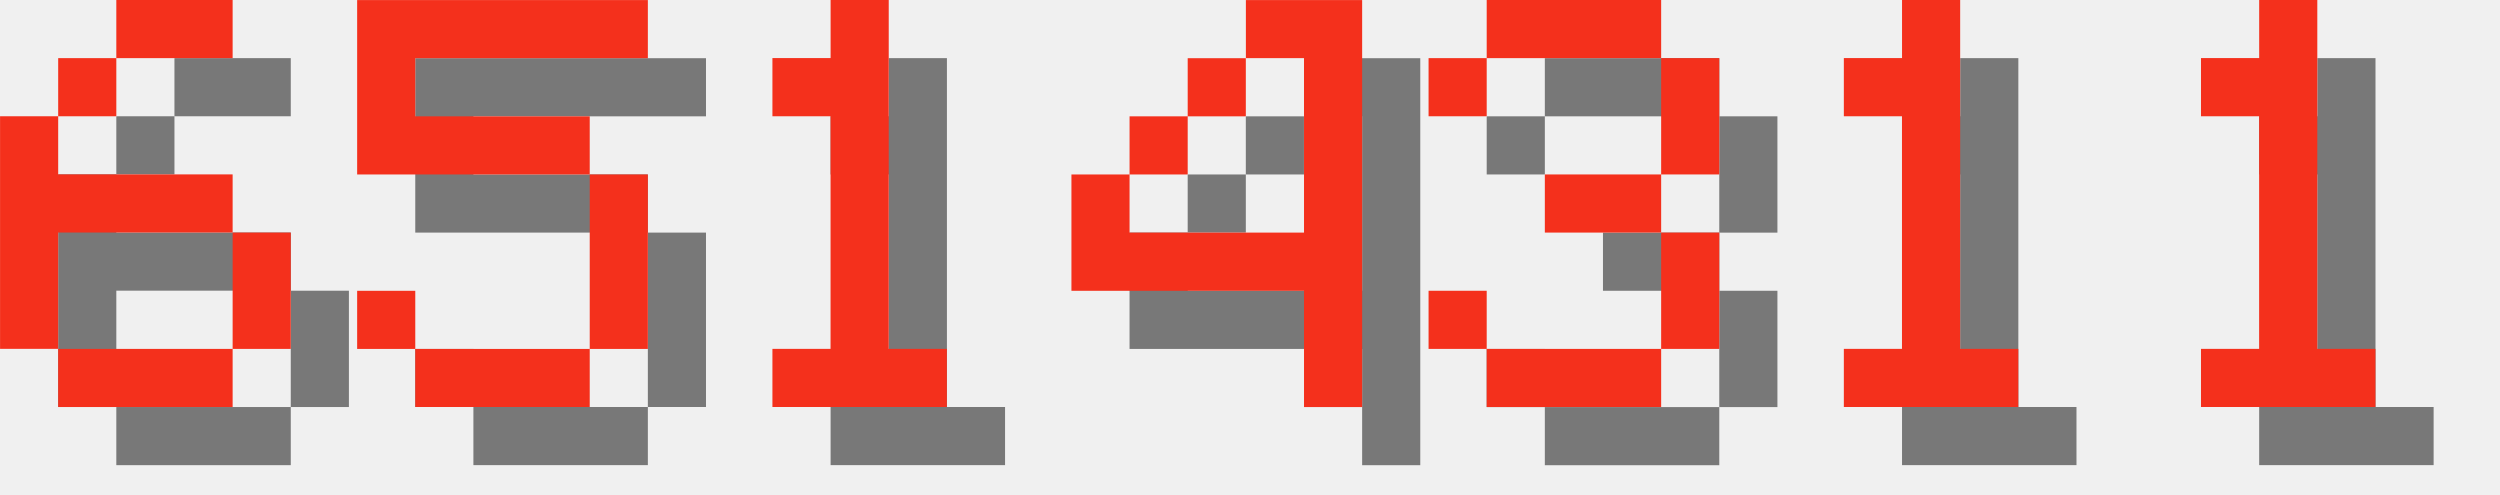
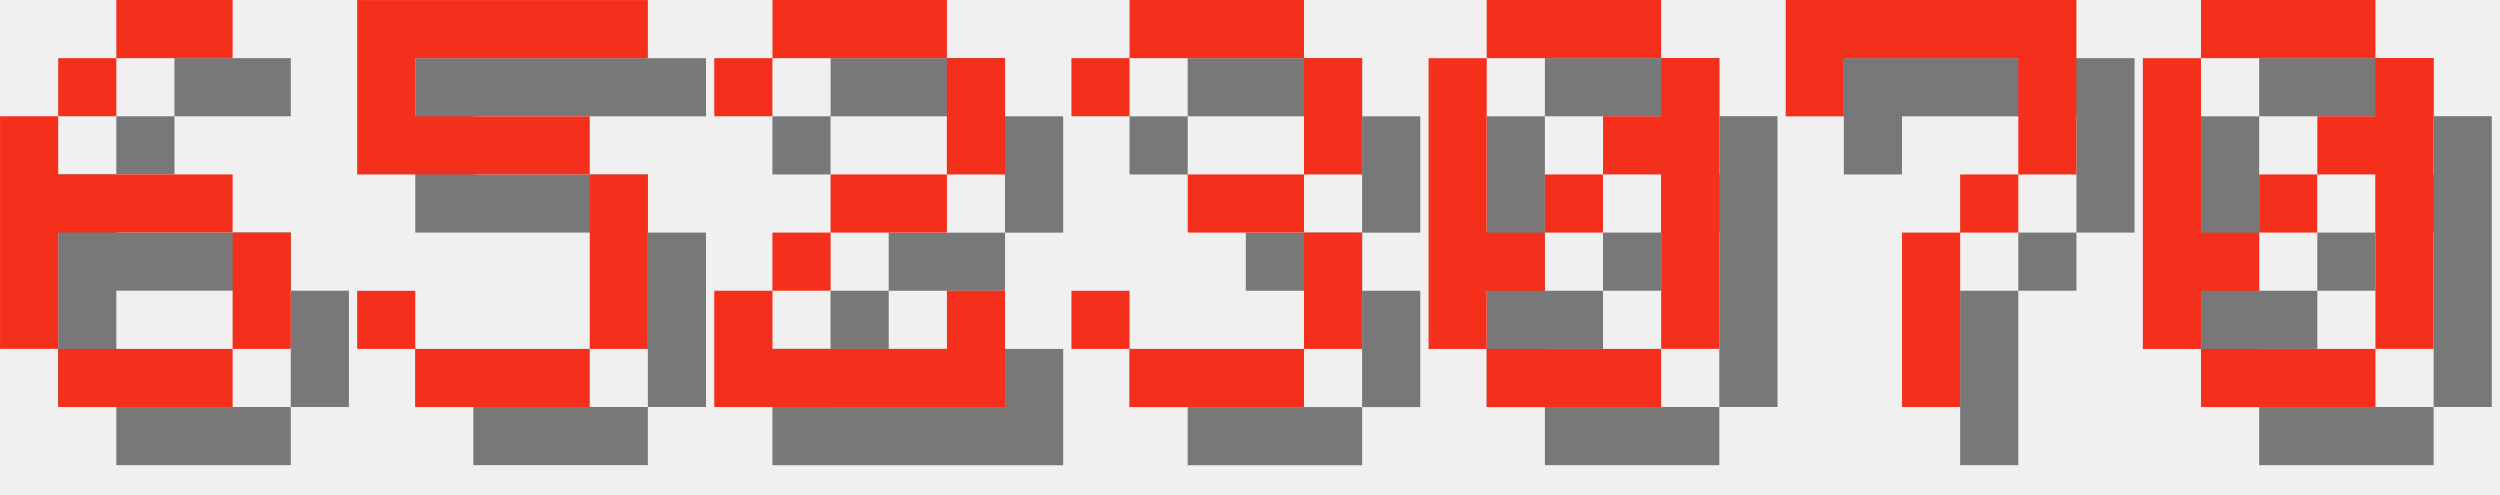
<svg xmlns="http://www.w3.org/2000/svg" version="1.1" width="182.0" height="36">
  <style>
        .text-foreground {
            fill: #F4301C;
        }
        .text-shadow {
            fill: #000000;
            fill-opacity: 0.5;
        }
    </style>
  <g class="digit" id="digit_6" transform="translate(0.0, 0), scale(4)">
    <path id="digit_6_shadow" class="text-shadow" d="m3.175 1.058v1.058h2.117v-1.058h-2.117zm0 1.058h-1.058v1.058h1.058v-1.058zm-1.058 1.058h-1.058v4.233h1.058v-2.117h3.175v-1.058h-3.175v-1.058zm3.175 2.117v2.117h1.058v-2.117h-1.058zm0 2.117h-3.175v1.058h3.175v-1.058z" fill-opacity=".5" style="paint-order:stroke fill markers" />
    <path id="digit_6_fg" class="text-foreground" d="m2.117 0v1.058h2.117v-1.058h-2.117zm0 1.058h-1.058v1.058h1.058v-1.058zm-1.058 1.058h-1.058v4.233h1.058v-2.117h3.175v-1.058h-3.175v-1.058zm3.175 2.117v2.117h1.058v-2.117h-1.058zm0 2.117h-3.175v1.058h3.175v-1.058z" fill="#fff" style="paint-order:stroke fill markers" />
  </g>
  <g class="digit" id="digit_5" transform="translate(26.0, 0), scale(4)">
    <path id="digit_5_shadow" class="text-shadow" d="m1.058 1.058v3.175h4.233v3.175h-3.175v-1.058h-1.058v1.058h1.058v1.058h3.175v-1.058h1.058v-3.175h-1.058v-1.058h-3.175v-1.058h4.233v-1.058h-5.292z" fill-opacity=".5" style="paint-order:stroke fill markers" />
    <path id="digit_5_fg" class="text-foreground" d="m0 0v3.175h4.233v3.175h-3.175v-1.058h-1.058v1.058h1.058v1.058h3.175v-1.058h1.058v-3.175h-1.058v-1.058h-3.175v-1.058h4.233v-1.058h-5.292z" fill="#fff" style="paint-order:stroke fill markers" />
  </g>
-   <g class="digit" id="digit_1" transform="translate(52.0, 0), scale(4)">
-     <path id="digit_1_shadow" class="text-shadow" d="m2.117 2.117v1.058h1.058v4.233h-1.058v1.058h3.175v-1.058h-1.058v-6.35h-1.058v1.058h-1.058z" fill-opacity=".5" style="paint-order:stroke fill markers" />
-     <path id="digit_1_fg" class="text-foreground" d="m1.058 1.058v1.058h1.058v4.233h-1.058v1.058h3.175v-1.058h-1.058v-6.35h-1.058v1.058h-1.058z" fill="#fff" style="paint-order:stroke fill markers" />
+   <g class="digit" id="digit_2" transform="translate(52.0, 0), scale(4)">
+     <path id="digit_2_shadow" class="text-shadow" d="m1.058 2.117v1.058h1.058v-1.058h3.175v2.117h-2.117v1.058h-1.058v1.058h-1.058v2.117h5.292v-2.117h-1.058v1.058h-3.175v-1.058h1.058v-1.058h2.117v-1.058h1.058v-2.117h-1.058v-1.058h-3.175v1.058h-1.058z" fill-opacity=".5" style="paint-order:stroke fill markers" />
+     <path id="digit_2_fg" class="text-foreground" d="m0 1.058v1.058h1.058v-1.058h3.175v2.117h-2.117v1.058h-1.058v1.058h-1.058v2.117h5.292v-2.117h-1.058v1.058h-3.175v-1.058h1.058v-1.058h2.117v-1.058h1.058v-2.117h-1.058v-1.058h-3.175v1.058h-1.058z" fill="#fff" style="paint-order:stroke fill markers" />
  </g>
-   <g class="digit" id="digit_4" transform="translate(78.0, 0), scale(4)">
-     <path id="digit_4_shadow" class="text-shadow" d="m4.233 1.058v1.058h1.058v3.175h-3.175v-1.058h-1.058v2.117h4.233v2.117h1.058v-7.408h-2.117zm-2.117 3.175h1.058v-1.058h-1.058v1.058zm1.058-1.058h1.058v-1.058h-1.058v1.058z" fill-opacity=".5" style="paint-order:stroke fill markers" />
-     <path id="digit_4_fg" class="text-foreground" d="m3.175 0v1.058h1.058v3.175h-3.175v-1.058h-1.058v2.117h4.233v2.117h1.058v-7.408h-2.117zm-2.117 3.175h1.058v-1.058h-1.058v1.058zm1.058-1.058h1.058v-1.058h-1.058v1.058z" fill="#fff" style="paint-order:stroke fill markers" />
-   </g>
-   <g class="digit" id="digit_3" transform="translate(104.0, 0), scale(4)">
+   <g class="digit" id="digit_3" transform="translate(78.0, 0), scale(4)">
    <path id="digit_3_shadow" class="text-shadow" d="m1.058 2.117v1.058h1.058v-1.058h3.175v2.117h-2.117v1.058h2.117v2.117h-3.175v-1.058h-1.058v1.058h1.058v1.058h3.175v-1.058h1.058v-2.117h-1.058v-1.058h1.058v-2.117h-1.058v-1.058h-3.175v1.058h-1.058z" fill-opacity=".5" style="paint-order:stroke fill markers" />
    <path id="digit_3_fg" class="text-foreground" d="m0 1.058v1.058h1.058v-1.058h3.175v2.117h-2.117v1.058h2.117v2.117h-3.175v-1.058h-1.058v1.058h1.058v1.058h3.175v-1.058h1.058v-2.117h-1.058v-1.058h1.058v-2.117h-1.058v-1.058h-3.175v1.058h-1.058z" fill="#fff" style="paint-order:stroke fill markers" />
  </g>
-   <g class="digit" id="digit_1" transform="translate(130.0, 0), scale(4)">
-     <path id="digit_1_shadow" class="text-shadow" d="m2.117 2.117v1.058h1.058v4.233h-1.058v1.058h3.175v-1.058h-1.058v-6.35h-1.058v1.058h-1.058z" fill-opacity=".5" style="paint-order:stroke fill markers" />
-     <path id="digit_1_fg" class="text-foreground" d="m1.058 1.058v1.058h1.058v4.233h-1.058v1.058h3.175v-1.058h-1.058v-6.35h-1.058v1.058h-1.058z" fill="#fff" style="paint-order:stroke fill markers" />
+   <g class="digit" id="digit_0" transform="translate(104.0, 0), scale(4)">
+     <path id="digit_0_shadow" class="text-shadow" d="m2.117 1.058v1.058h3.175v-1.058h-3.175zm3.175 1.058v1.058h-1.058v1.058h1.058v3.175h1.058v-5.292h-1.058zm0 5.292h-3.175v1.058h3.175v-1.058zm-3.175 0v-1.058h1.058v-1.058h-1.058v-3.175h-1.058v5.292h1.058zm1.058-2.117h1.058v-1.058h-1.058v1.058z" fill-opacity=".5" style="paint-order:stroke fill markers" />
+     <path id="digit_0_fg" class="text-foreground" d="m1.058 0v1.058h3.175v-1.058h-3.175zm3.175 1.058v1.058h-1.058v1.058h1.058v3.175h1.058v-5.292h-1.058zm0 5.292h-3.175v1.058h3.175v-1.058zm-3.175 0v-1.058h1.058v-1.058h-1.058v-3.175h-1.058v5.292h1.058zm1.058-2.117h1.058v-1.058h-1.058v1.058z" fill="#fff" style="paint-order:stroke fill markers" />
  </g>
-   <g class="digit" id="digit_1" transform="translate(156.0, 0), scale(4)">
-     <path id="digit_1_shadow" class="text-shadow" d="m2.117 2.117v1.058h1.058v4.233h-1.058v1.058h3.175v-1.058h-1.058v-6.35h-1.058v1.058h-1.058z" fill-opacity=".5" style="paint-order:stroke fill markers" />
-     <path id="digit_1_fg" class="text-foreground" d="m1.058 1.058v1.058h1.058v4.233h-1.058v1.058h3.175v-1.058h-1.058v-6.35h-1.058v1.058h-1.058z" fill="#fff" style="paint-order:stroke fill markers" />
+   <g class="digit" id="digit_7" transform="translate(130.0, 0), scale(4)">
+     <path id="digit_7_shadow" class="text-shadow" d="m1.058 1.058 2e-6 2.117h1.058v-1.058h3.175v1.058l2e-7 1.058h-1.058v1.058h-1.058l4e-7 3.175 1.058 1e-7v-3.175h1.058v-1.058h1.058l5e-7 -1.058v-2.117z" fill-opacity=".5" style="paint-order:stroke fill markers" />
+     <path id="digit_7_fg" class="text-foreground" d="m0 0 2e-6 2.117h1.058v-1.058h3.175v1.058l2e-7 1.058h-1.058v1.058h-1.058l4e-7 3.175 1.058 1e-7v-3.175h1.058v-1.058h1.058l5e-7 -1.058v-2.117z" fill="#fff" style="paint-order:stroke fill markers" />
+   </g>
+   <g class="digit" id="digit_0" transform="translate(156.0, 0), scale(4)">
+     <path id="digit_0_shadow" class="text-shadow" d="m2.117 1.058v1.058h3.175v-1.058h-3.175zm3.175 1.058v1.058h-1.058v1.058h1.058v3.175h1.058v-5.292h-1.058zm0 5.292h-3.175v1.058h3.175v-1.058zm-3.175 0v-1.058h1.058v-1.058h-1.058v-3.175h-1.058v5.292h1.058zm1.058-2.117h1.058v-1.058h-1.058v1.058z" fill-opacity=".5" style="paint-order:stroke fill markers" />
+     <path id="digit_0_fg" class="text-foreground" d="m1.058 0v1.058h3.175v-1.058h-3.175zm3.175 1.058v1.058h-1.058v1.058h1.058v3.175h1.058v-5.292h-1.058zm0 5.292h-3.175v1.058h3.175v-1.058zm-3.175 0v-1.058h1.058v-1.058h-1.058v-3.175h-1.058v5.292h1.058zm1.058-2.117h1.058v-1.058h-1.058v1.058z" fill="#fff" style="paint-order:stroke fill markers" />
  </g>
</svg>
